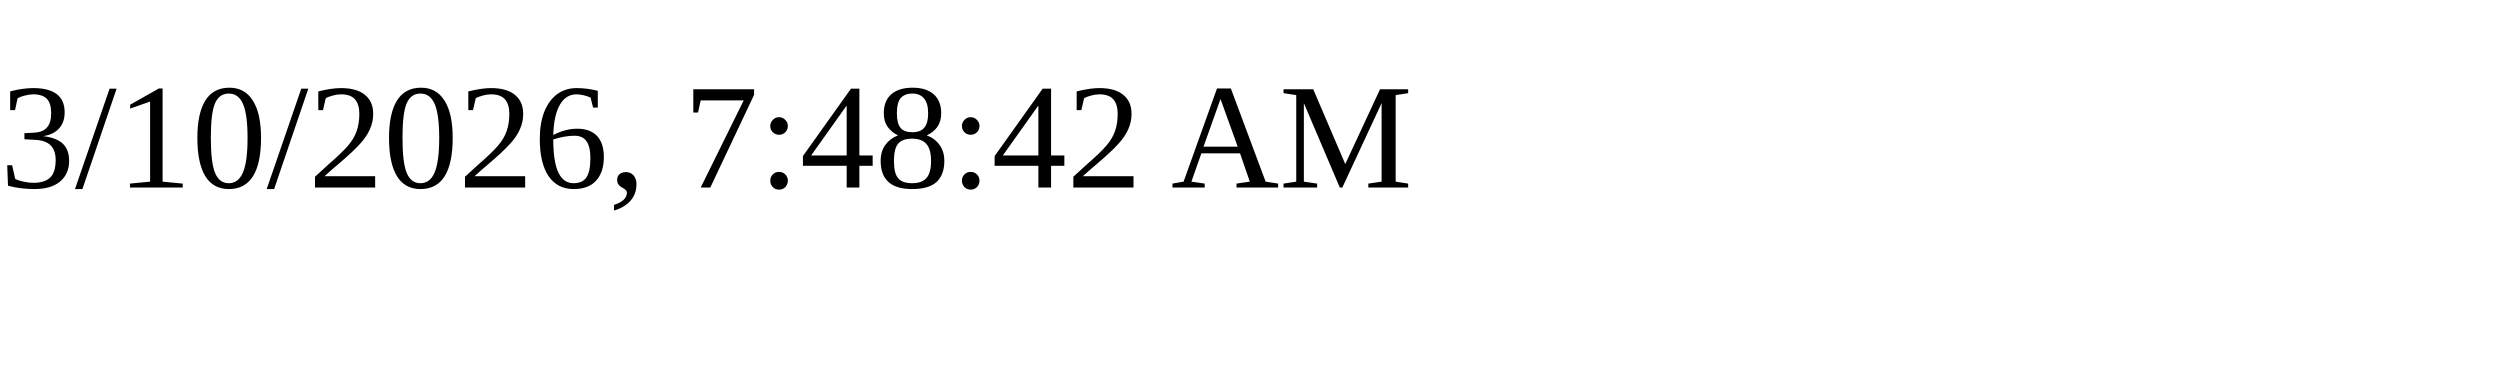
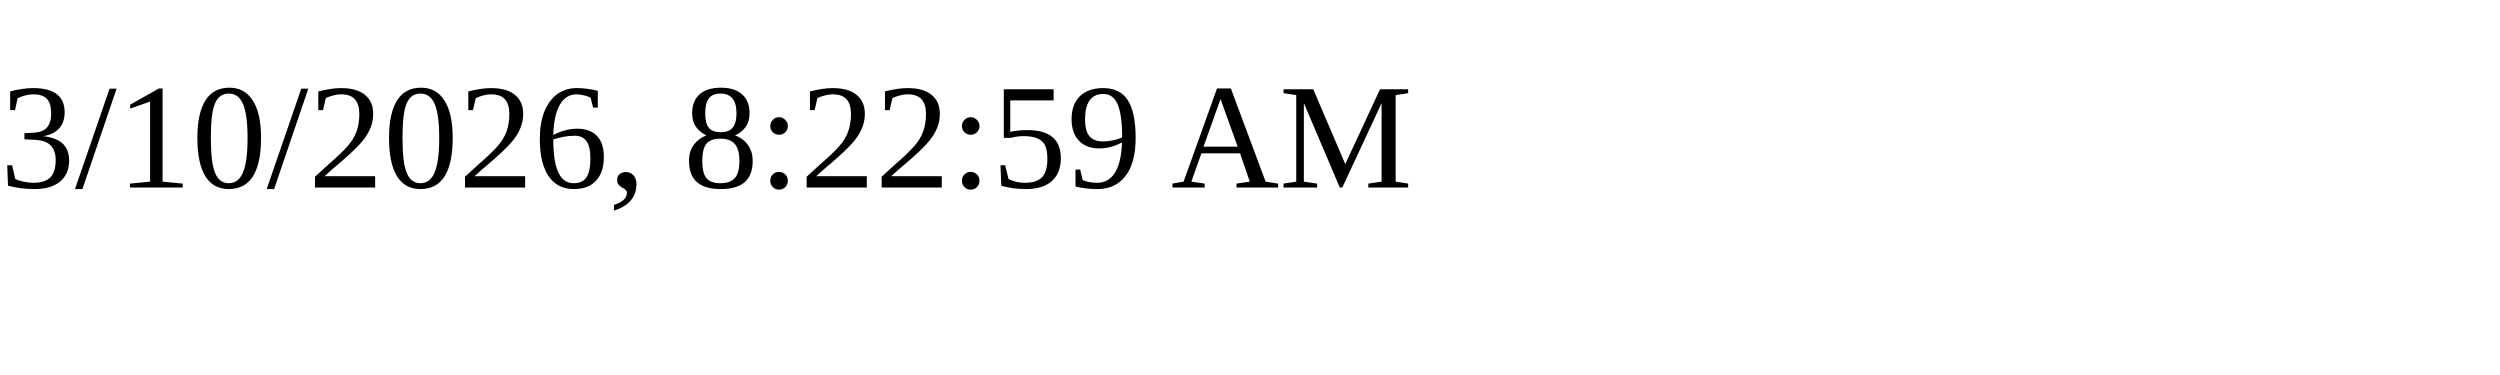
<svg xmlns="http://www.w3.org/2000/svg" height="30" width="200">
-   <text x="0" y="15">3/10/2026, 7:48:42 AM</text>
+   <text x="0" y="15">3/10/2026, 8:22:59 AM</text>
</svg>
